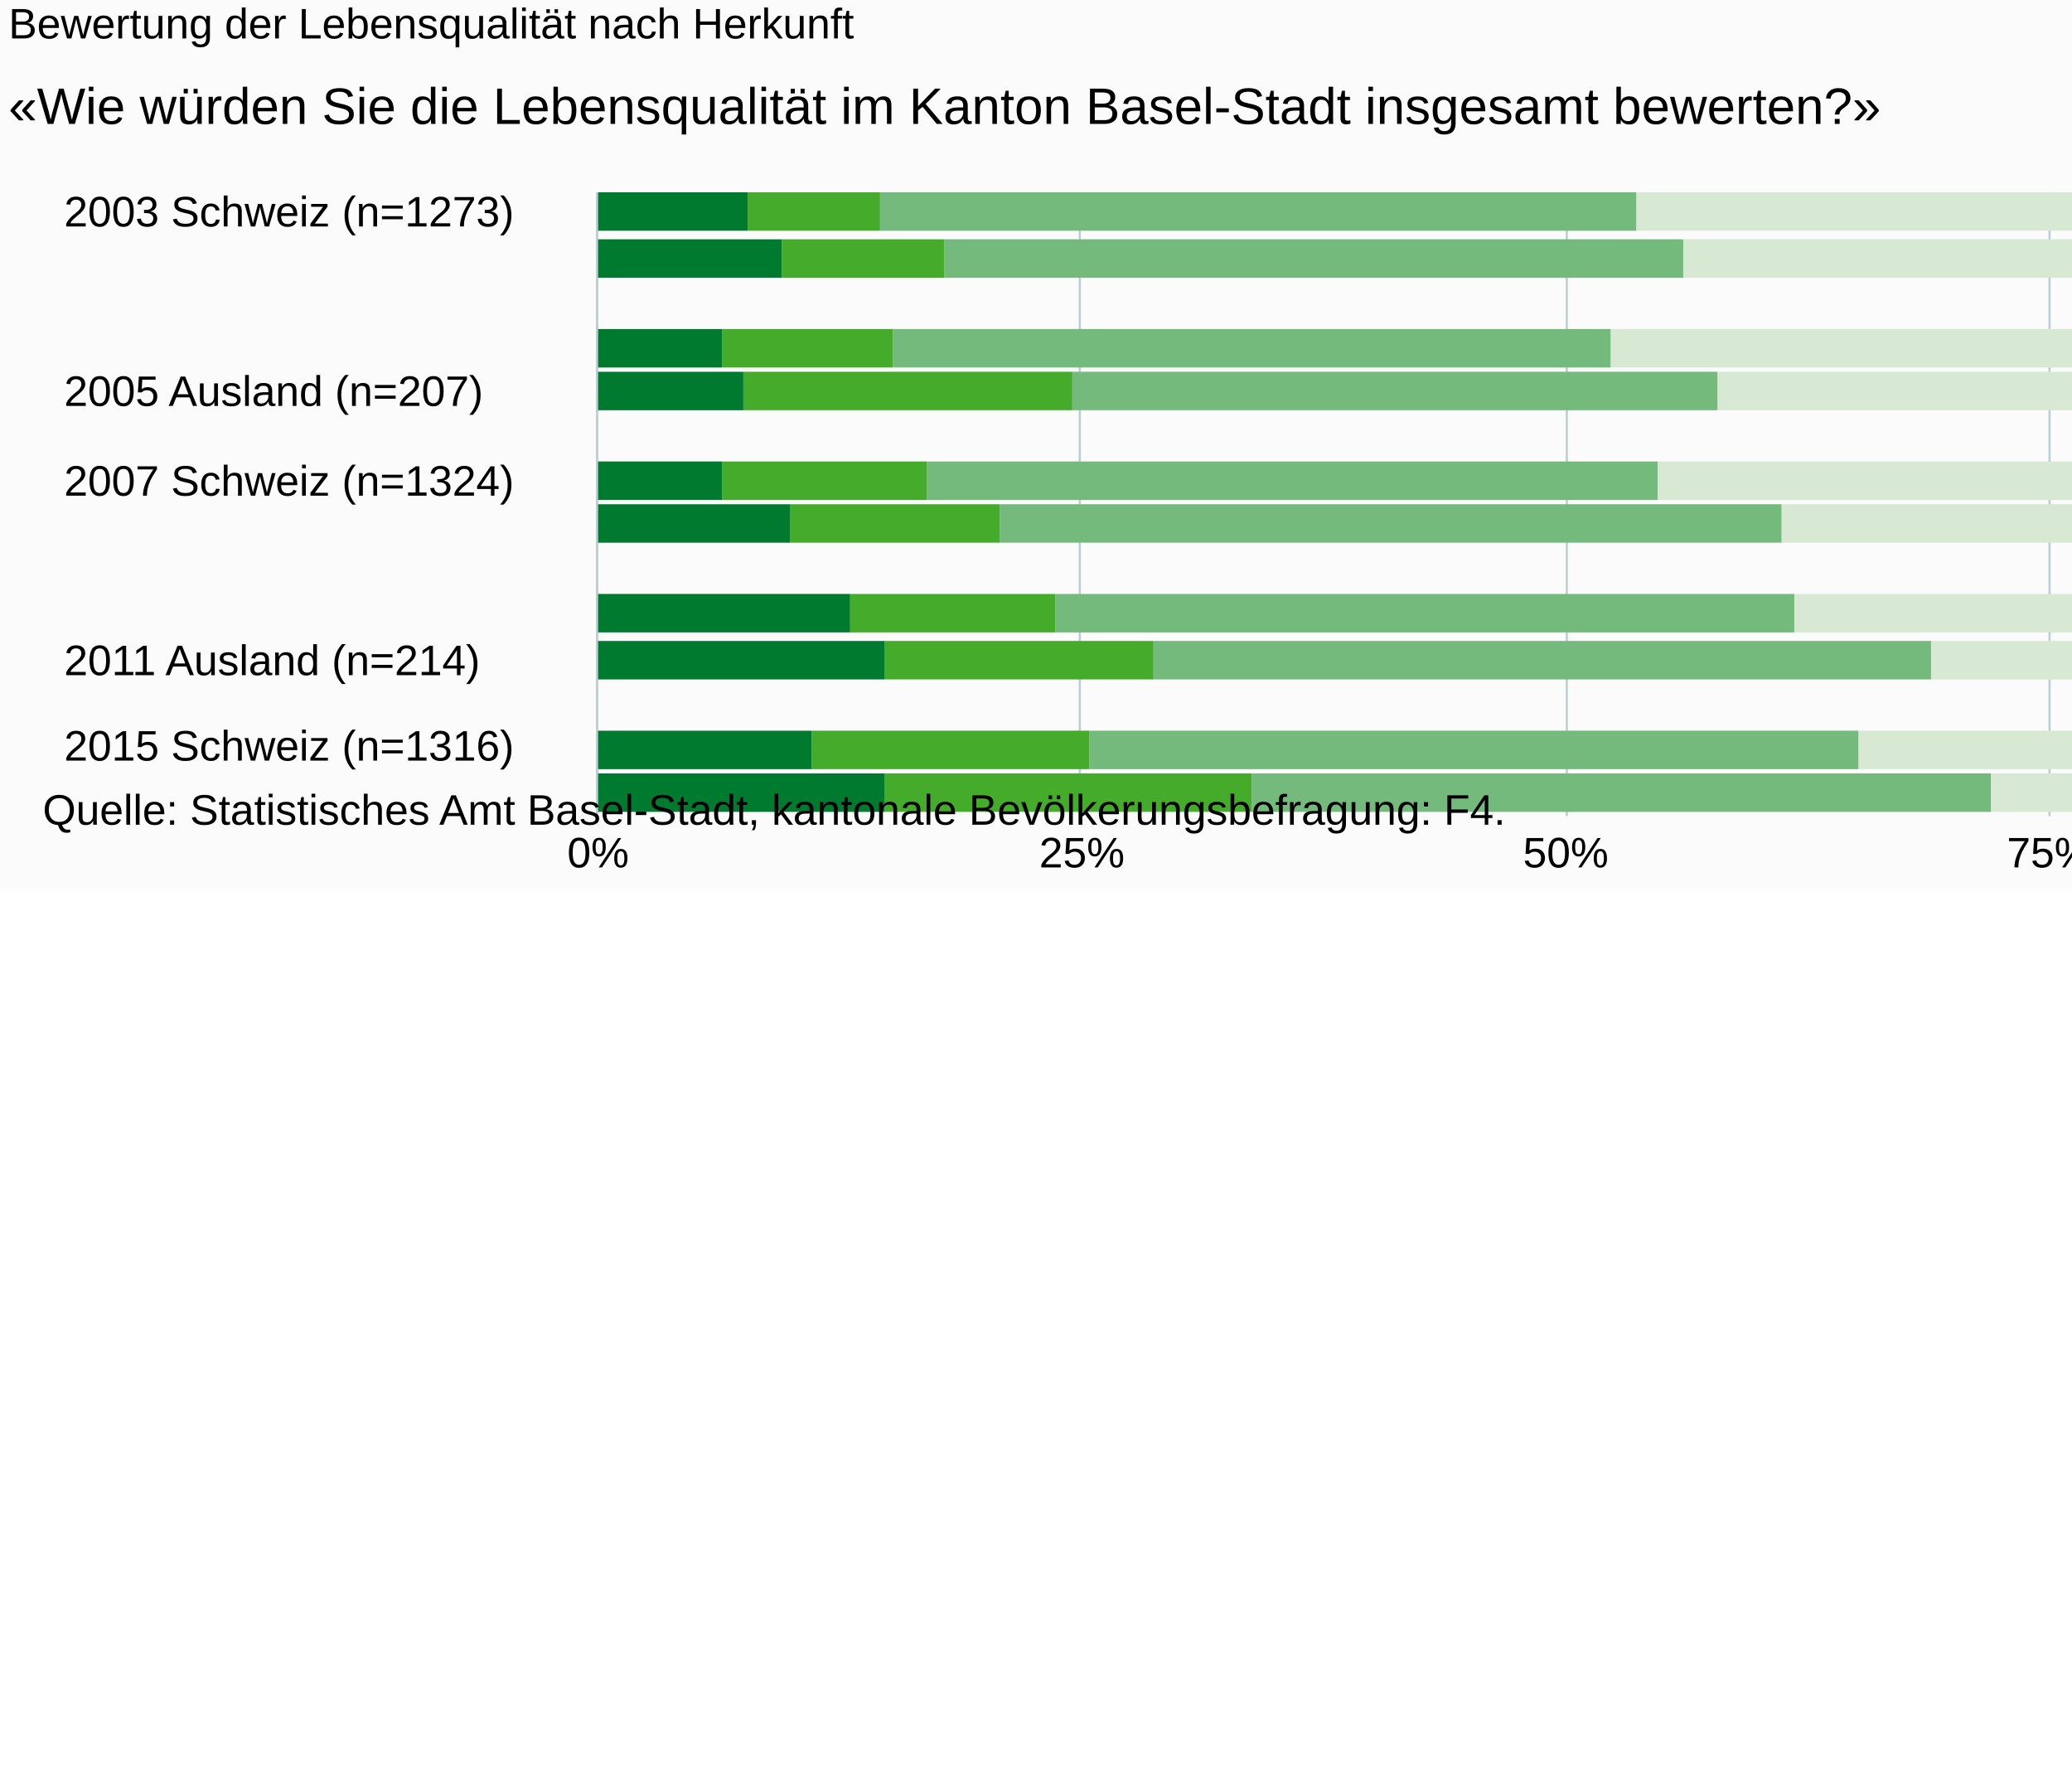
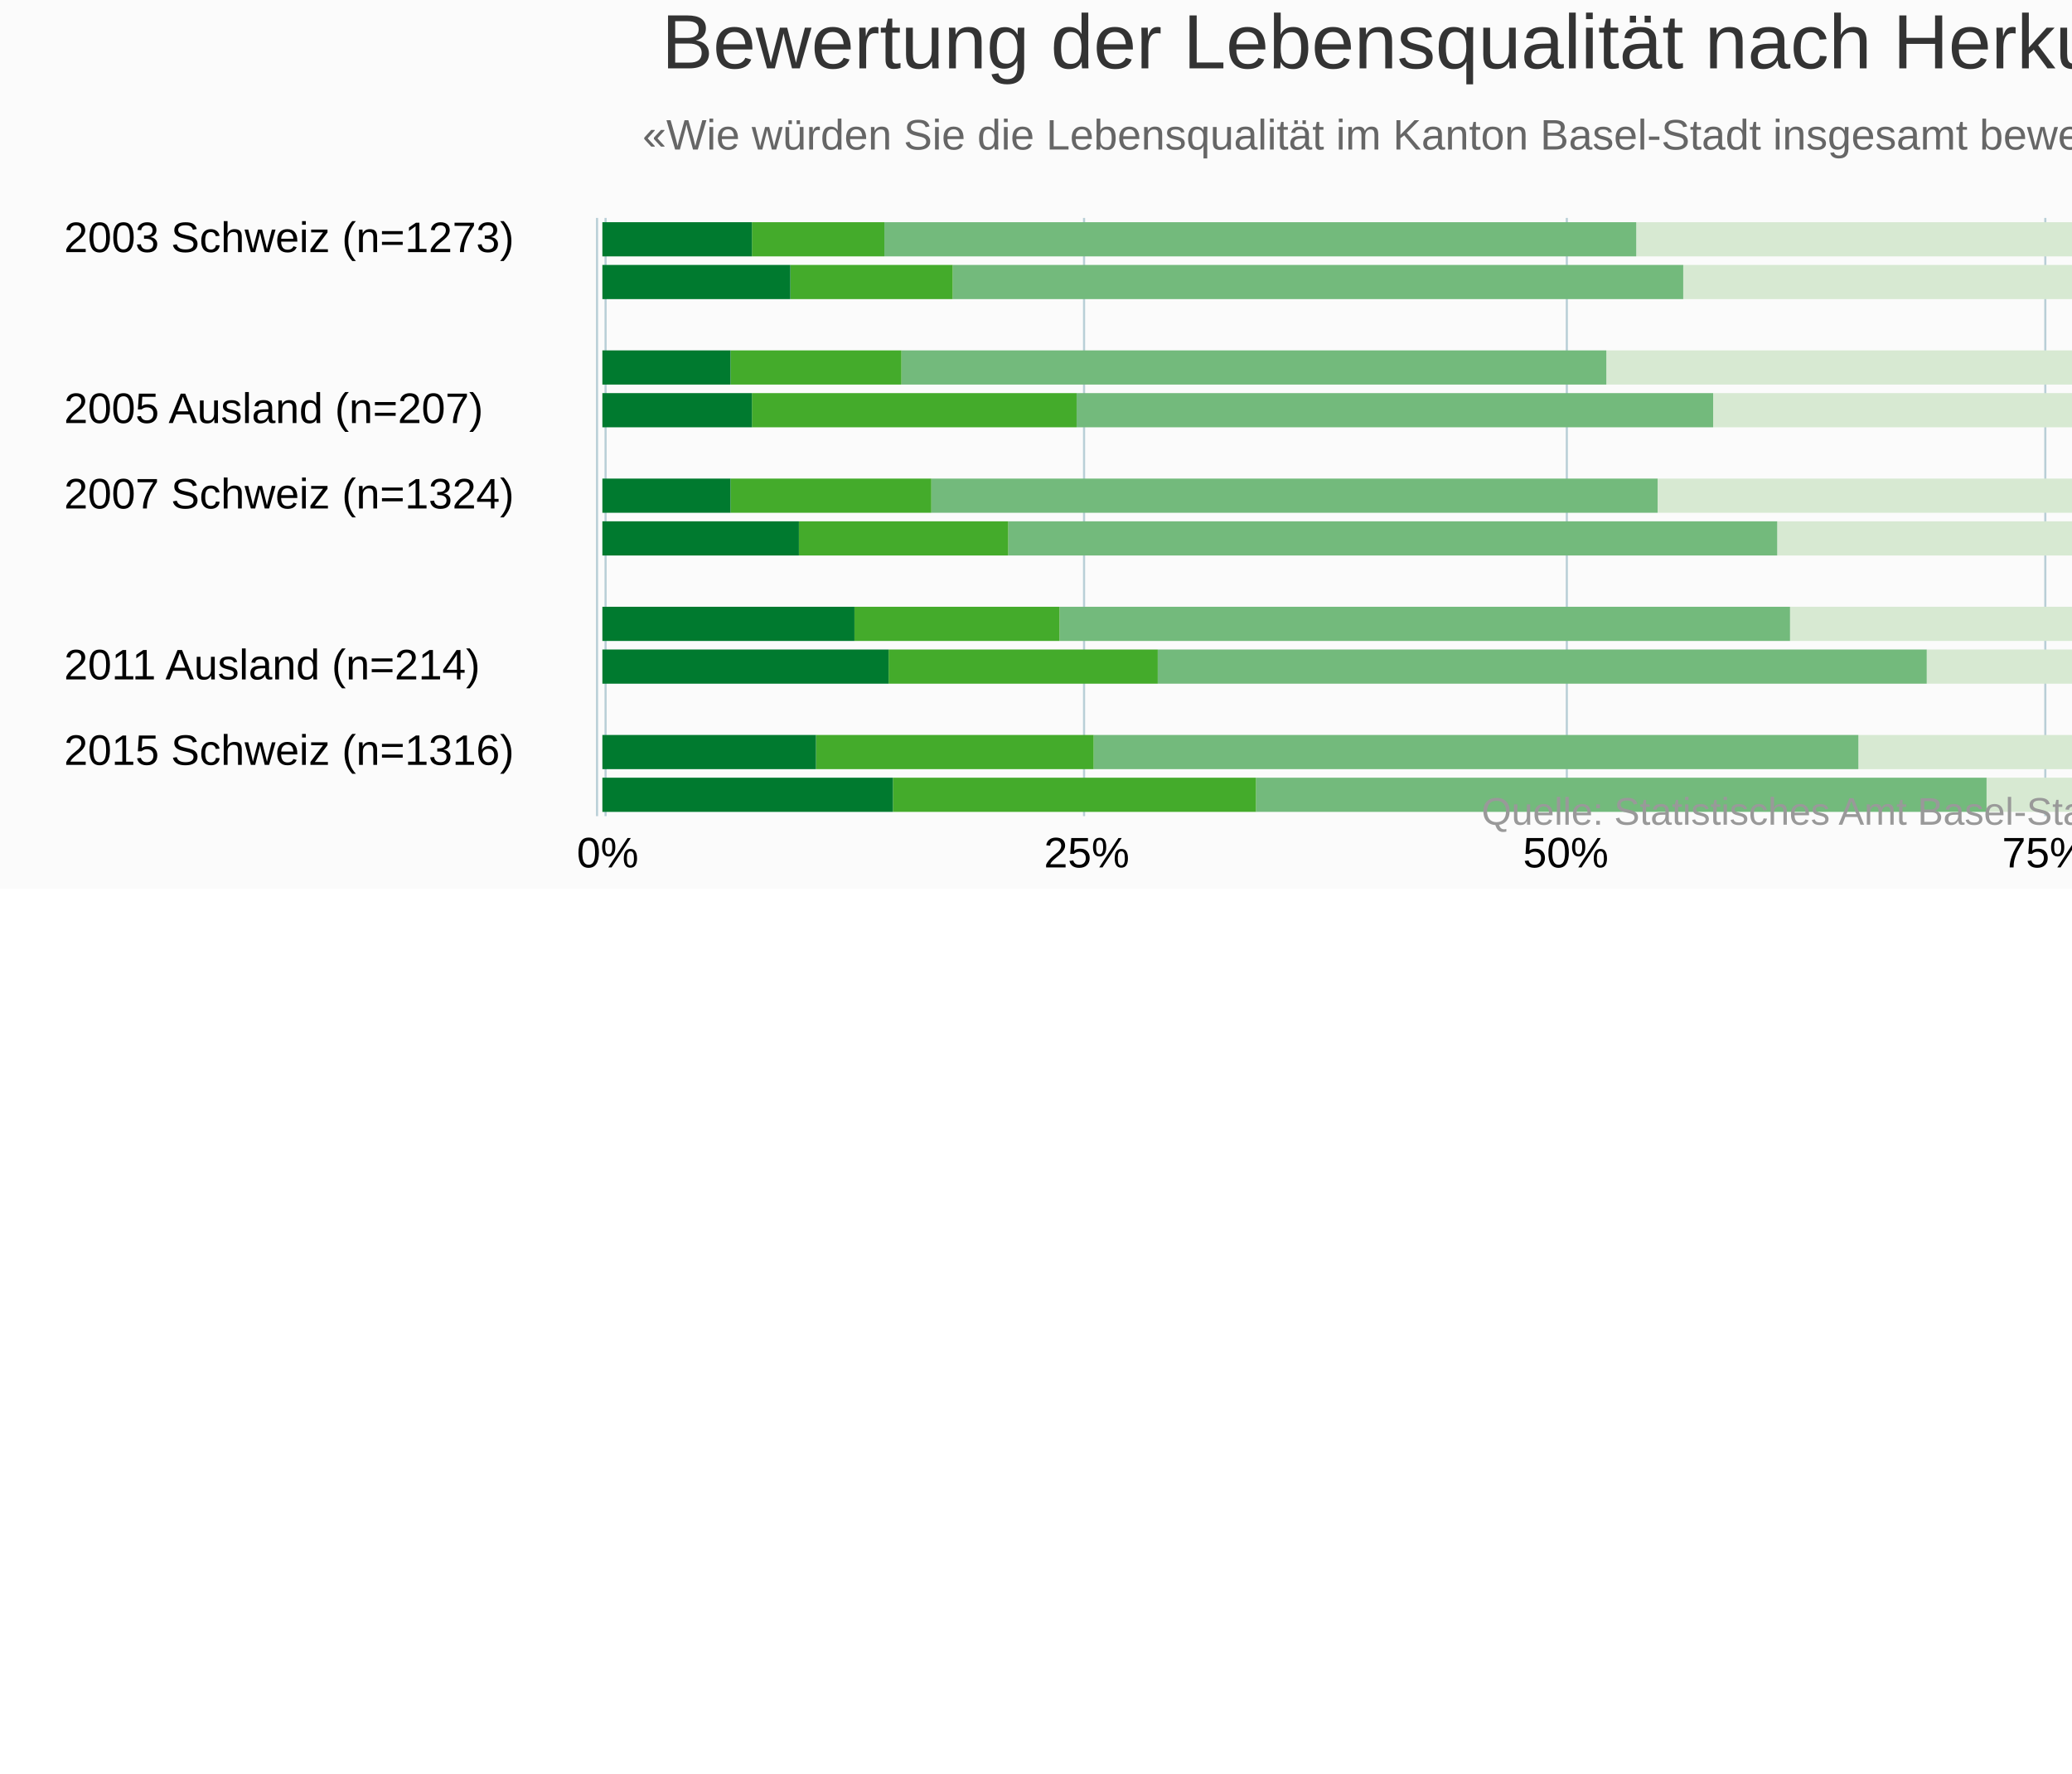
<svg xmlns="http://www.w3.org/2000/svg" version="1.1" class="highcharts-root" style="font-family:Arial;font-size:10px;" viewBox="0 0 485 415">
  <defs>
-     <clipPath id="highcharts-a8aknpm-6">
-       <rect x="0" y="0" width="146" height="453" fill="none" />
+     <clipPath id="highcharts-n228msa-6">
+       <rect x="0" y="0" width="140" height="453" fill="none" />
    </clipPath>
-     <clipPath id="highcharts-a8aknpm-7">
-       <rect x="0" y="0" width="146" height="453" fill="none" />
+     <clipPath id="highcharts-n228msa-7">
+       <rect x="0" y="0" width="140" height="453" fill="none" />
    </clipPath>
  </defs>
  <rect fill="#fbfbfb" class="highcharts-background" x="0" y="0" width="665" height="208" rx="0" ry="0" />
-   <rect fill="none" class="highcharts-plot-background" x="140" y="45" width="453" height="146" />
+   <rect fill="none" class="highcharts-plot-background" x="140" y="51" width="453" height="140" />
  <g class="highcharts-pane-group" data-z-index="0" />
  <g class="highcharts-grid highcharts-xaxis-grid " data-z-index="1">
-     <path fill="none" data-z-index="1" class="highcharts-grid-line" d="M 140 50.5 L 593 50.5" opacity="1" />
-     <path fill="none" data-z-index="1" class="highcharts-grid-line" d="M 140 71.5 L 593 71.5" opacity="1" />
-     <path fill="none" data-z-index="1" class="highcharts-grid-line" d="M 140 92.5 L 593 92.5" opacity="1" />
-     <path fill="none" data-z-index="1" class="highcharts-grid-line" d="M 140 113.5 L 593 113.5" opacity="1" />
-     <path fill="none" data-z-index="1" class="highcharts-grid-line" d="M 140 134.5 L 593 134.5" opacity="1" />
-     <path fill="none" data-z-index="1" class="highcharts-grid-line" d="M 140 155.5 L 593 155.5" opacity="1" />
-     <path fill="none" data-z-index="1" class="highcharts-grid-line" d="M 140 175.5 L 593 175.5" opacity="1" />
+     <path fill="none" data-z-index="1" class="highcharts-grid-line" d="M 140 56.5 L 593 56.5" opacity="1" />
+     <path fill="none" data-z-index="1" class="highcharts-grid-line" d="M 140 76.5 L 593 76.5" opacity="1" />
+     <path fill="none" data-z-index="1" class="highcharts-grid-line" d="M 140 96.5 L 593 96.5" opacity="1" />
+     <path fill="none" data-z-index="1" class="highcharts-grid-line" d="M 140 116.5 L 593 116.5" opacity="1" />
+     <path fill="none" data-z-index="1" class="highcharts-grid-line" d="M 140 136.5 L 593 136.5" opacity="1" />
+     <path fill="none" data-z-index="1" class="highcharts-grid-line" d="M 140 156.5 L 593 156.5" opacity="1" />
+     <path fill="none" data-z-index="1" class="highcharts-grid-line" d="M 140 176.5 L 593 176.5" opacity="1" />
  </g>
  <g class="highcharts-grid highcharts-yaxis-grid " data-z-index="1">
-     <path fill="none" stroke="#B9CFD7" stroke-width="0.5" data-z-index="1" class="highcharts-grid-line" d="M 139.75 45 L 139.75 191" opacity="1" />
-     <path fill="none" stroke="#B9CFD7" stroke-width="0.5" data-z-index="1" class="highcharts-grid-line" d="M 252.75 45 L 252.75 191" opacity="1" />
-     <path fill="none" stroke="#B9CFD7" stroke-width="0.5" data-z-index="1" class="highcharts-grid-line" d="M 366.75 45 L 366.75 191" opacity="1" />
-     <path fill="none" stroke="#B9CFD7" stroke-width="0.5" data-z-index="1" class="highcharts-grid-line" d="M 479.75 45 L 479.75 191" opacity="1" />
-     <path fill="none" stroke="#B9CFD7" stroke-width="0.5" data-z-index="1" class="highcharts-grid-line" d="M 593.25 45 L 593.25 191" opacity="1" />
-   </g>
-   <rect fill="none" class="highcharts-plot-border" data-z-index="1" x="140" y="45" width="453" height="146" />
+     <path fill="none" stroke="#B9CFD7" stroke-width="0.5" data-z-index="1" class="highcharts-grid-line" d="M 141.75 51 L 141.75 191" opacity="1" />
+     <path fill="none" stroke="#B9CFD7" stroke-width="0.5" data-z-index="1" class="highcharts-grid-line" d="M 253.75 51 L 253.75 191" opacity="1" />
+     <path fill="none" stroke="#B9CFD7" stroke-width="0.5" data-z-index="1" class="highcharts-grid-line" d="M 366.75 51 L 366.75 191" opacity="1" />
+     <path fill="none" stroke="#B9CFD7" stroke-width="0.5" data-z-index="1" class="highcharts-grid-line" d="M 478.75 51 L 478.75 191" opacity="1" />
+     <path fill="none" stroke="#B9CFD7" stroke-width="0.5" data-z-index="1" class="highcharts-grid-line" d="M 590.75 51 L 590.75 191" opacity="1" />
+   </g>
+   <rect fill="none" class="highcharts-plot-border" data-z-index="1" x="140" y="51" width="453" height="140" />
  <g class="highcharts-axis highcharts-xaxis " data-z-index="2">
-     <path fill="none" class="highcharts-axis-line" stroke="#B9CFD7" stroke-width="0.5" data-z-index="7" d="M 139.75 45 L 139.75 191" />
+     <path fill="none" class="highcharts-axis-line" stroke="#B9CFD7" stroke-width="0.5" data-z-index="7" d="M 139.75 51 L 139.75 191" />
  </g>
  <g class="highcharts-axis highcharts-yaxis " data-z-index="2">
    <path fill="none" class="highcharts-axis-line" data-z-index="7" d="M 140 191 L 593 191" />
  </g>
  <g class="highcharts-series-group" data-z-index="3">
-     <g data-z-index="0.1" class="highcharts-series highcharts-series-0 highcharts-column-series " transform="translate(593,191) rotate(90) scale(-1,1) scale(1 1)" clip-path="url(#highcharts-a8aknpm-7)">
-       <rect x="137" y="0" width="9" height="3" fill="#b00000" class="highcharts-point" />
-       <rect x="126" y="1" width="9" height="0" fill="#b00000" class="highcharts-point" />
-       <rect x="105" y="0" width="9" height="2" fill="#b00000" class="highcharts-point" />
-       <rect x="95" y="0" width="9" height="3" fill="#b00000" class="highcharts-point" />
-       <rect x="74" y="0" width="9" height="3" fill="#b00000" class="highcharts-point" />
-       <rect x="64" y="1" width="9" height="0" fill="#b00000" class="highcharts-point" />
-       <rect x="43" y="0" width="9" height="3" fill="#b00000" class="highcharts-point" />
-       <rect x="32" y="1" width="9" height="0" fill="#b00000" class="highcharts-point" />
-       <rect x="11" y="0" width="9" height="2" fill="#b00000" class="highcharts-point" />
-       <rect x="1" y="0" width="9" height="4" fill="#b00000" class="highcharts-point" />
+     <g data-z-index="0.1" class="highcharts-series highcharts-series-0 highcharts-column-series " transform="translate(593,191) rotate(90) scale(-1,1) scale(1 1)" clip-path="url(#highcharts-n228msa-7)">
+       <rect x="131" y="3" width="8" height="2" fill="#b00000" class="highcharts-point" />
+       <rect x="121" y="3" width="8" height="0" fill="#b00000" class="highcharts-point" />
+       <rect x="101" y="3" width="8" height="2" fill="#b00000" class="highcharts-point" />
+       <rect x="91" y="3" width="8" height="2" fill="#b00000" class="highcharts-point" />
+       <rect x="71" y="3" width="8" height="2" fill="#b00000" class="highcharts-point" />
+       <rect x="61" y="3" width="8" height="0" fill="#b00000" class="highcharts-point" />
+       <rect x="41" y="3" width="8" height="3" fill="#b00000" class="highcharts-point" />
+       <rect x="31" y="3" width="8" height="0" fill="#b00000" class="highcharts-point" />
+       <rect x="11" y="3" width="8" height="1" fill="#b00000" class="highcharts-point" />
+       <rect x="1" y="3" width="8" height="3" fill="#b00000" class="highcharts-point" />
    </g>
    <g data-z-index="0.1" class="highcharts-markers highcharts-series-0 highcharts-column-series " transform="translate(593,191) rotate(90) scale(-1,1) scale(1 1)" clip-path="none" />
-     <g data-z-index="0.1" class="highcharts-series highcharts-series-1 highcharts-column-series " transform="translate(593,191) rotate(90) scale(-1,1) scale(1 1)" clip-path="url(#highcharts-a8aknpm-7)">
-       <rect x="137" y="3" width="9" height="1" fill="#dc440e" class="highcharts-point" />
-       <rect x="126" y="1" width="9" height="0" fill="#dc440e" class="highcharts-point" />
-       <rect x="105" y="2" width="9" height="1" fill="#dc440e" class="highcharts-point" />
-       <rect x="95" y="3" width="9" height="2" fill="#dc440e" class="highcharts-point" />
-       <rect x="74" y="3" width="9" height="1" fill="#dc440e" class="highcharts-point" />
-       <rect x="64" y="1" width="9" height="0" fill="#dc440e" class="highcharts-point" />
-       <rect x="43" y="3" width="9" height="2" fill="#dc440e" class="highcharts-point" />
-       <rect x="32" y="1" width="9" height="0" fill="#dc440e" class="highcharts-point" />
-       <rect x="11" y="2" width="9" height="1" fill="#dc440e" class="highcharts-point" />
-       <rect x="1" y="4" width="9" height="0" fill="#dc440e" class="highcharts-point" />
+     <g data-z-index="0.1" class="highcharts-series highcharts-series-1 highcharts-column-series " transform="translate(593,191) rotate(90) scale(-1,1) scale(1 1)" clip-path="url(#highcharts-n228msa-7)">
+       <rect x="131" y="5" width="8" height="1" fill="#dc440e" class="highcharts-point" />
+       <rect x="121" y="3" width="8" height="0" fill="#dc440e" class="highcharts-point" />
+       <rect x="101" y="5" width="8" height="1" fill="#dc440e" class="highcharts-point" />
+       <rect x="91" y="5" width="8" height="3" fill="#dc440e" class="highcharts-point" />
+       <rect x="71" y="5" width="8" height="1" fill="#dc440e" class="highcharts-point" />
+       <rect x="61" y="3" width="8" height="0" fill="#dc440e" class="highcharts-point" />
+       <rect x="41" y="6" width="8" height="1" fill="#dc440e" class="highcharts-point" />
+       <rect x="31" y="3" width="8" height="0" fill="#dc440e" class="highcharts-point" />
+       <rect x="11" y="4" width="8" height="1" fill="#dc440e" class="highcharts-point" />
+       <rect x="1" y="6" width="8" height="0" fill="#dc440e" class="highcharts-point" />
    </g>
    <g data-z-index="0.1" class="highcharts-markers highcharts-series-1 highcharts-column-series " transform="translate(593,191) rotate(90) scale(-1,1) scale(1 1)" clip-path="none" />
-     <g data-z-index="0.1" class="highcharts-series highcharts-series-2 highcharts-column-series " transform="translate(593,191) rotate(90) scale(-1,1) scale(1 1)" clip-path="url(#highcharts-a8aknpm-7)">
-       <rect x="137" y="4" width="9" height="4" fill="#ff8028" class="highcharts-point" />
-       <rect x="126" y="0" width="9" height="5" fill="#ff8028" class="highcharts-point" />
-       <rect x="105" y="3" width="9" height="6" fill="#ff8028" class="highcharts-point" />
-       <rect x="95" y="5" width="9" height="3" fill="#ff8028" class="highcharts-point" />
-       <rect x="74" y="4" width="9" height="4" fill="#ff8028" class="highcharts-point" />
-       <rect x="64" y="0" width="9" height="9" fill="#ff8028" class="highcharts-point" />
-       <rect x="43" y="5" width="9" height="4" fill="#ff8028" class="highcharts-point" />
-       <rect x="32" y="1" width="9" height="0" fill="#ff8028" class="highcharts-point" />
-       <rect x="11" y="3" width="9" height="5" fill="#ff8028" class="highcharts-point" />
-       <rect x="1" y="4" width="9" height="0" fill="#ff8028" class="highcharts-point" />
+     <g data-z-index="0.1" class="highcharts-series highcharts-series-2 highcharts-column-series " transform="translate(593,191) rotate(90) scale(-1,1) scale(1 1)" clip-path="url(#highcharts-n228msa-7)">
+       <rect x="131" y="6" width="8" height="4" fill="#ff8028" class="highcharts-point" />
+       <rect x="121" y="3" width="8" height="5" fill="#ff8028" class="highcharts-point" />
+       <rect x="101" y="6" width="8" height="5" fill="#ff8028" class="highcharts-point" />
+       <rect x="91" y="8" width="8" height="2" fill="#ff8028" class="highcharts-point" />
+       <rect x="71" y="6" width="8" height="4" fill="#ff8028" class="highcharts-point" />
+       <rect x="61" y="3" width="8" height="8" fill="#ff8028" class="highcharts-point" />
+       <rect x="41" y="7" width="8" height="5" fill="#ff8028" class="highcharts-point" />
+       <rect x="31" y="3" width="8" height="0" fill="#ff8028" class="highcharts-point" />
+       <rect x="11" y="5" width="8" height="5" fill="#ff8028" class="highcharts-point" />
+       <rect x="1" y="6" width="8" height="0" fill="#ff8028" class="highcharts-point" />
    </g>
    <g data-z-index="0.1" class="highcharts-markers highcharts-series-2 highcharts-column-series " transform="translate(593,191) rotate(90) scale(-1,1) scale(1 1)" clip-path="none" />
-     <g data-z-index="0.1" class="highcharts-series highcharts-series-3 highcharts-column-series " transform="translate(593,191) rotate(90) scale(-1,1) scale(1 1)" clip-path="url(#highcharts-a8aknpm-7)">
-       <rect x="137" y="8" width="9" height="7" fill="#ffbb58" class="highcharts-point" />
-       <rect x="126" y="5" width="9" height="7" fill="#ffbb58" class="highcharts-point" />
-       <rect x="105" y="9" width="9" height="10" fill="#ffbb58" class="highcharts-point" />
-       <rect x="95" y="8" width="9" height="6" fill="#ffbb58" class="highcharts-point" />
-       <rect x="74" y="8" width="9" height="7" fill="#ffbb58" class="highcharts-point" />
-       <rect x="64" y="9" width="9" height="7" fill="#ffbb58" class="highcharts-point" />
-       <rect x="43" y="9" width="9" height="6" fill="#ffbb58" class="highcharts-point" />
-       <rect x="32" y="0" width="9" height="7" fill="#ffbb58" class="highcharts-point" />
-       <rect x="11" y="8" width="9" height="5" fill="#ffbb58" class="highcharts-point" />
-       <rect x="1" y="4" width="9" height="2" fill="#ffbb58" class="highcharts-point" />
+     <g data-z-index="0.1" class="highcharts-series highcharts-series-3 highcharts-column-series " transform="translate(593,191) rotate(90) scale(-1,1) scale(1 1)" clip-path="url(#highcharts-n228msa-7)">
+       <rect x="131" y="10" width="8" height="7" fill="#ffbb58" class="highcharts-point" />
+       <rect x="121" y="8" width="8" height="6" fill="#ffbb58" class="highcharts-point" />
+       <rect x="101" y="11" width="8" height="10" fill="#ffbb58" class="highcharts-point" />
+       <rect x="91" y="10" width="8" height="6" fill="#ffbb58" class="highcharts-point" />
+       <rect x="71" y="10" width="8" height="7" fill="#ffbb58" class="highcharts-point" />
+       <rect x="61" y="11" width="8" height="8" fill="#ffbb58" class="highcharts-point" />
+       <rect x="41" y="12" width="8" height="5" fill="#ffbb58" class="highcharts-point" />
+       <rect x="31" y="3" width="8" height="7" fill="#ffbb58" class="highcharts-point" />
+       <rect x="11" y="10" width="8" height="5" fill="#ffbb58" class="highcharts-point" />
+       <rect x="1" y="6" width="8" height="2" fill="#ffbb58" class="highcharts-point" />
    </g>
    <g data-z-index="0.1" class="highcharts-markers highcharts-series-3 highcharts-column-series " transform="translate(593,191) rotate(90) scale(-1,1) scale(1 1)" clip-path="none" />
-     <g data-z-index="0.1" class="highcharts-series highcharts-series-4 highcharts-column-series " transform="translate(593,191) rotate(90) scale(-1,1) scale(1 1)" clip-path="url(#highcharts-a8aknpm-7)">
-       <rect x="137" y="15" width="9" height="44" fill="#71a3b5" class="highcharts-point" />
-       <rect x="126" y="12" width="9" height="33" fill="#71a3b5" class="highcharts-point" />
-       <rect x="105" y="19" width="9" height="41" fill="#71a3b5" class="highcharts-point" />
-       <rect x="95" y="14" width="9" height="50" fill="#71a3b5" class="highcharts-point" />
-       <rect x="74" y="15" width="9" height="35" fill="#71a3b5" class="highcharts-point" />
-       <rect x="64" y="16" width="9" height="31" fill="#71a3b5" class="highcharts-point" />
-       <rect x="43" y="15" width="9" height="31" fill="#71a3b5" class="highcharts-point" />
-       <rect x="32" y="7" width="9" height="17" fill="#71a3b5" class="highcharts-point" />
-       <rect x="11" y="13" width="9" height="29" fill="#71a3b5" class="highcharts-point" />
-       <rect x="1" y="6" width="9" height="24" fill="#71a3b5" class="highcharts-point" />
+     <g data-z-index="0.1" class="highcharts-series highcharts-series-4 highcharts-column-series " transform="translate(593,191) rotate(90) scale(-1,1) scale(1 1)" clip-path="url(#highcharts-n228msa-7)">
+       <rect x="131" y="17" width="8" height="43" fill="#71a3b5" class="highcharts-point" />
+       <rect x="121" y="14" width="8" height="33" fill="#71a3b5" class="highcharts-point" />
+       <rect x="101" y="21" width="8" height="40" fill="#71a3b5" class="highcharts-point" />
+       <rect x="91" y="16" width="8" height="50" fill="#71a3b5" class="highcharts-point" />
+       <rect x="71" y="17" width="8" height="35" fill="#71a3b5" class="highcharts-point" />
+       <rect x="61" y="19" width="8" height="30" fill="#71a3b5" class="highcharts-point" />
+       <rect x="41" y="17" width="8" height="31" fill="#71a3b5" class="highcharts-point" />
+       <rect x="31" y="10" width="8" height="16" fill="#71a3b5" class="highcharts-point" />
+       <rect x="11" y="15" width="8" height="28" fill="#71a3b5" class="highcharts-point" />
+       <rect x="1" y="8" width="8" height="24" fill="#71a3b5" class="highcharts-point" />
    </g>
    <g data-z-index="0.1" class="highcharts-markers highcharts-series-4 highcharts-column-series " transform="translate(593,191) rotate(90) scale(-1,1) scale(1 1)" clip-path="none" />
-     <g data-z-index="0.1" class="highcharts-series highcharts-series-5 highcharts-column-series " transform="translate(593,191) rotate(90) scale(-1,1) scale(1 1)" clip-path="url(#highcharts-a8aknpm-7)">
-       <rect x="137" y="59" width="9" height="43" fill="#b9cfd7" class="highcharts-point" />
-       <rect x="126" y="45" width="9" height="47" fill="#b9cfd7" class="highcharts-point" />
-       <rect x="105" y="60" width="9" height="47" fill="#b9cfd7" class="highcharts-point" />
-       <rect x="95" y="64" width="9" height="18" fill="#b9cfd7" class="highcharts-point" />
-       <rect x="74" y="50" width="9" height="41" fill="#b9cfd7" class="highcharts-point" />
-       <rect x="64" y="47" width="9" height="31" fill="#b9cfd7" class="highcharts-point" />
-       <rect x="43" y="46" width="9" height="29" fill="#b9cfd7" class="highcharts-point" />
-       <rect x="32" y="24" width="9" height="19" fill="#b9cfd7" class="highcharts-point" />
-       <rect x="11" y="42" width="9" height="29" fill="#b9cfd7" class="highcharts-point" />
-       <rect x="1" y="30" width="9" height="18" fill="#b9cfd7" class="highcharts-point" />
+     <g data-z-index="0.1" class="highcharts-series highcharts-series-5 highcharts-column-series " transform="translate(593,191) rotate(90) scale(-1,1) scale(1 1)" clip-path="url(#highcharts-n228msa-7)">
+       <rect x="131" y="60" width="8" height="44" fill="#b9cfd7" class="highcharts-point" />
+       <rect x="121" y="47" width="8" height="46" fill="#b9cfd7" class="highcharts-point" />
+       <rect x="101" y="61" width="8" height="47" fill="#b9cfd7" class="highcharts-point" />
+       <rect x="91" y="66" width="8" height="17" fill="#b9cfd7" class="highcharts-point" />
+       <rect x="71" y="52" width="8" height="40" fill="#b9cfd7" class="highcharts-point" />
+       <rect x="61" y="49" width="8" height="31" fill="#b9cfd7" class="highcharts-point" />
+       <rect x="41" y="48" width="8" height="29" fill="#b9cfd7" class="highcharts-point" />
+       <rect x="31" y="26" width="8" height="19" fill="#b9cfd7" class="highcharts-point" />
+       <rect x="11" y="43" width="8" height="30" fill="#b9cfd7" class="highcharts-point" />
+       <rect x="1" y="32" width="8" height="18" fill="#b9cfd7" class="highcharts-point" />
    </g>
    <g data-z-index="0.1" class="highcharts-markers highcharts-series-5 highcharts-column-series " transform="translate(593,191) rotate(90) scale(-1,1) scale(1 1)" clip-path="none" />
-     <g data-z-index="0.1" class="highcharts-series highcharts-series-6 highcharts-column-series " transform="translate(593,191) rotate(90) scale(-1,1) scale(1 1)" clip-path="url(#highcharts-a8aknpm-7)">
-       <rect x="137" y="102" width="9" height="108" fill="#d7e9d2" class="highcharts-point" />
-       <rect x="126" y="92" width="9" height="107" fill="#d7e9d2" class="highcharts-point" />
-       <rect x="105" y="107" width="9" height="109" fill="#d7e9d2" class="highcharts-point" />
-       <rect x="95" y="82" width="9" height="109" fill="#d7e9d2" class="highcharts-point" />
-       <rect x="74" y="91" width="9" height="114" fill="#d7e9d2" class="highcharts-point" />
-       <rect x="64" y="78" width="9" height="98" fill="#d7e9d2" class="highcharts-point" />
-       <rect x="43" y="75" width="9" height="98" fill="#d7e9d2" class="highcharts-point" />
-       <rect x="32" y="43" width="9" height="98" fill="#d7e9d2" class="highcharts-point" />
-       <rect x="11" y="71" width="9" height="87" fill="#d7e9d2" class="highcharts-point" />
-       <rect x="1" y="48" width="9" height="79" fill="#d7e9d2" class="highcharts-point" />
+     <g data-z-index="0.1" class="highcharts-series highcharts-series-6 highcharts-column-series " transform="translate(593,191) rotate(90) scale(-1,1) scale(1 1)" clip-path="url(#highcharts-n228msa-7)">
+       <rect x="131" y="104" width="8" height="106" fill="#d7e9d2" class="highcharts-point" />
+       <rect x="121" y="93" width="8" height="106" fill="#d7e9d2" class="highcharts-point" />
+       <rect x="101" y="108" width="8" height="109" fill="#d7e9d2" class="highcharts-point" />
+       <rect x="91" y="83" width="8" height="109" fill="#d7e9d2" class="highcharts-point" />
+       <rect x="71" y="92" width="8" height="113" fill="#d7e9d2" class="highcharts-point" />
+       <rect x="61" y="80" width="8" height="97" fill="#d7e9d2" class="highcharts-point" />
+       <rect x="41" y="77" width="8" height="97" fill="#d7e9d2" class="highcharts-point" />
+       <rect x="31" y="45" width="8" height="97" fill="#d7e9d2" class="highcharts-point" />
+       <rect x="11" y="73" width="8" height="85" fill="#d7e9d2" class="highcharts-point" />
+       <rect x="1" y="50" width="8" height="78" fill="#d7e9d2" class="highcharts-point" />
    </g>
    <g data-z-index="0.1" class="highcharts-markers highcharts-series-6 highcharts-column-series " transform="translate(593,191) rotate(90) scale(-1,1) scale(1 1)" clip-path="none" />
-     <g data-z-index="0.1" class="highcharts-series highcharts-series-7 highcharts-column-series " transform="translate(593,191) rotate(90) scale(-1,1) scale(1 1)" clip-path="url(#highcharts-a8aknpm-7)">
-       <rect x="137" y="210" width="9" height="177" fill="#73ba7c" class="highcharts-point" />
-       <rect x="126" y="199" width="9" height="173" fill="#73ba7c" class="highcharts-point" />
-       <rect x="105" y="216" width="9" height="168" fill="#73ba7c" class="highcharts-point" />
-       <rect x="95" y="191" width="9" height="151" fill="#73ba7c" class="highcharts-point" />
-       <rect x="74" y="205" width="9" height="171" fill="#73ba7c" class="highcharts-point" />
-       <rect x="64" y="176" width="9" height="183" fill="#73ba7c" class="highcharts-point" />
-       <rect x="43" y="173" width="9" height="173" fill="#73ba7c" class="highcharts-point" />
-       <rect x="32" y="141" width="9" height="182" fill="#73ba7c" class="highcharts-point" />
-       <rect x="11" y="158" width="9" height="180" fill="#73ba7c" class="highcharts-point" />
-       <rect x="1" y="127" width="9" height="173" fill="#73ba7c" class="highcharts-point" />
+     <g data-z-index="0.1" class="highcharts-series highcharts-series-7 highcharts-column-series " transform="translate(593,191) rotate(90) scale(-1,1) scale(1 1)" clip-path="url(#highcharts-n228msa-7)">
+       <rect x="131" y="210" width="8" height="176" fill="#73ba7c" class="highcharts-point" />
+       <rect x="121" y="199" width="8" height="171" fill="#73ba7c" class="highcharts-point" />
+       <rect x="101" y="217" width="8" height="165" fill="#73ba7c" class="highcharts-point" />
+       <rect x="91" y="192" width="8" height="149" fill="#73ba7c" class="highcharts-point" />
+       <rect x="71" y="205" width="8" height="170" fill="#73ba7c" class="highcharts-point" />
+       <rect x="61" y="177" width="8" height="180" fill="#73ba7c" class="highcharts-point" />
+       <rect x="41" y="174" width="8" height="171" fill="#73ba7c" class="highcharts-point" />
+       <rect x="31" y="142" width="8" height="180" fill="#73ba7c" class="highcharts-point" />
+       <rect x="11" y="158" width="8" height="179" fill="#73ba7c" class="highcharts-point" />
+       <rect x="1" y="128" width="8" height="171" fill="#73ba7c" class="highcharts-point" />
    </g>
    <g data-z-index="0.1" class="highcharts-markers highcharts-series-7 highcharts-column-series " transform="translate(593,191) rotate(90) scale(-1,1) scale(1 1)" clip-path="none" />
-     <g data-z-index="0.1" class="highcharts-series highcharts-series-8 highcharts-column-series " transform="translate(593,191) rotate(90) scale(-1,1) scale(1 1)" clip-path="url(#highcharts-a8aknpm-7)">
-       <rect x="137" y="387" width="9" height="31" fill="#44ab2b" class="highcharts-point" />
-       <rect x="126" y="372" width="9" height="38" fill="#44ab2b" class="highcharts-point" />
-       <rect x="105" y="384" width="9" height="40" fill="#44ab2b" class="highcharts-point" />
-       <rect x="95" y="342" width="9" height="77" fill="#44ab2b" class="highcharts-point" />
-       <rect x="74" y="376" width="9" height="48" fill="#44ab2b" class="highcharts-point" />
-       <rect x="64" y="359" width="9" height="49" fill="#44ab2b" class="highcharts-point" />
-       <rect x="43" y="346" width="9" height="48" fill="#44ab2b" class="highcharts-point" />
-       <rect x="32" y="323" width="9" height="63" fill="#44ab2b" class="highcharts-point" />
-       <rect x="11" y="338" width="9" height="65" fill="#44ab2b" class="highcharts-point" />
-       <rect x="1" y="300" width="9" height="86" fill="#44ab2b" class="highcharts-point" />
+     <g data-z-index="0.1" class="highcharts-series highcharts-series-8 highcharts-column-series " transform="translate(593,191) rotate(90) scale(-1,1) scale(1 1)" clip-path="url(#highcharts-n228msa-7)">
+       <rect x="131" y="386" width="8" height="31" fill="#44ab2b" class="highcharts-point" />
+       <rect x="121" y="370" width="8" height="38" fill="#44ab2b" class="highcharts-point" />
+       <rect x="101" y="382" width="8" height="40" fill="#44ab2b" class="highcharts-point" />
+       <rect x="91" y="341" width="8" height="76" fill="#44ab2b" class="highcharts-point" />
+       <rect x="71" y="375" width="8" height="47" fill="#44ab2b" class="highcharts-point" />
+       <rect x="61" y="357" width="8" height="49" fill="#44ab2b" class="highcharts-point" />
+       <rect x="41" y="345" width="8" height="48" fill="#44ab2b" class="highcharts-point" />
+       <rect x="31" y="322" width="8" height="63" fill="#44ab2b" class="highcharts-point" />
+       <rect x="11" y="337" width="8" height="65" fill="#44ab2b" class="highcharts-point" />
+       <rect x="1" y="299" width="8" height="85" fill="#44ab2b" class="highcharts-point" />
    </g>
    <g data-z-index="0.1" class="highcharts-markers highcharts-series-8 highcharts-column-series " transform="translate(593,191) rotate(90) scale(-1,1) scale(1 1)" clip-path="none" />
-     <g data-z-index="0.1" class="highcharts-series highcharts-series-9 highcharts-column-series " transform="translate(593,191) rotate(90) scale(-1,1) scale(1 1)" clip-path="url(#highcharts-a8aknpm-7)">
-       <rect x="137" y="418" width="9" height="36" fill="#007a2f" class="highcharts-point" />
-       <rect x="126" y="410" width="9" height="44" fill="#007a2f" class="highcharts-point" />
-       <rect x="105" y="424" width="9" height="30" fill="#007a2f" class="highcharts-point" />
-       <rect x="95" y="419" width="9" height="35" fill="#007a2f" class="highcharts-point" />
-       <rect x="74" y="424" width="9" height="30" fill="#007a2f" class="highcharts-point" />
-       <rect x="64" y="408" width="9" height="46" fill="#007a2f" class="highcharts-point" />
-       <rect x="43" y="394" width="9" height="60" fill="#007a2f" class="highcharts-point" />
-       <rect x="32" y="386" width="9" height="68" fill="#007a2f" class="highcharts-point" />
-       <rect x="11" y="403" width="9" height="51" fill="#007a2f" class="highcharts-point" />
-       <rect x="1" y="386" width="9" height="68" fill="#007a2f" class="highcharts-point" />
+     <g data-z-index="0.1" class="highcharts-series highcharts-series-9 highcharts-column-series " transform="translate(593,191) rotate(90) scale(-1,1) scale(1 1)" clip-path="url(#highcharts-n228msa-7)">
+       <rect x="131" y="417" width="8" height="35" fill="#007a2f" class="highcharts-point" />
+       <rect x="121" y="408" width="8" height="44" fill="#007a2f" class="highcharts-point" />
+       <rect x="101" y="422" width="8" height="30" fill="#007a2f" class="highcharts-point" />
+       <rect x="91" y="417" width="8" height="35" fill="#007a2f" class="highcharts-point" />
+       <rect x="71" y="422" width="8" height="30" fill="#007a2f" class="highcharts-point" />
+       <rect x="61" y="406" width="8" height="46" fill="#007a2f" class="highcharts-point" />
+       <rect x="41" y="393" width="8" height="59" fill="#007a2f" class="highcharts-point" />
+       <rect x="31" y="385" width="8" height="67" fill="#007a2f" class="highcharts-point" />
+       <rect x="11" y="402" width="8" height="50" fill="#007a2f" class="highcharts-point" />
+       <rect x="1" y="384" width="8" height="68" fill="#007a2f" class="highcharts-point" />
    </g>
    <g data-z-index="0.1" class="highcharts-markers highcharts-series-9 highcharts-column-series " transform="translate(593,191) rotate(90) scale(-1,1) scale(1 1)" clip-path="none" />
  </g>
-   <text x="2" text-anchor="start" class="highcharts-title" data-z-index="4" style="color:#000000;font-size:10px;font-weight:normal;fill:#000000;" y="9">
+   <text x="333" text-anchor="middle" class="highcharts-title" data-z-index="4" style="color:#333333;font-size:18px;fill:#333333;" y="16">
    <tspan>Bewertung der Lebensqualität nach Herkunft</tspan>
  </text>
-   <text x="2" text-anchor="start" class="highcharts-subtitle" data-z-index="4" style="color:#000000;font-size:12px;fill:#000000;" y="29">
+   <text x="333" text-anchor="middle" class="highcharts-subtitle" data-z-index="4" style="color:#666666;fill:#666666;" y="35">
    <tspan>«Wie würden Sie die Lebensqualität im Kanton Basel-Stadt insgesamt bewerten?»</tspan>
  </text>
-   <g class="highcharts-legend" data-z-index="7" transform="translate(605,32)">
-     <rect fill="none" class="highcharts-legend-box" rx="0" ry="0" x="0" y="0" width="58" height="145" visibility="visible" />
+   <g class="highcharts-legend" data-z-index="7" transform="translate(605,22)">
+     <rect fill="none" class="highcharts-legend-box" rx="0" ry="0" x="0" y="0" width="58" height="165" visibility="visible" />
    <g data-z-index="1">
      <g>
        <g class="highcharts-legend-item highcharts-column-series highcharts-color-undefined highcharts-series-9" data-z-index="1" transform="translate(0,-5)">
-           <text x="21" style="color:#333333;font-size:10px;font-weight:normal;cursor:pointer;font-family:Arial;fill:#333333;" text-anchor="start" data-z-index="2" y="13">
+           <text x="21" style="color:#333333;font-size:10px;font-weight:normal;cursor:pointer;font-family:Arial;whitespace:nowrap;fill:#333333;" text-anchor="start" data-z-index="2" y="13">
            <tspan>Note 10</tspan>
          </text>
          <rect x="3" y="4" width="10" height="10" fill="#007a2f" class="highcharts-point" data-z-index="3" />
        </g>
-         <g class="highcharts-legend-item highcharts-column-series highcharts-color-undefined highcharts-series-8" data-z-index="1" transform="translate(0,10)">
-           <text x="21" y="13" style="color:#333333;font-size:10px;font-weight:normal;cursor:pointer;font-family:Arial;fill:#333333;" text-anchor="start" data-z-index="2">
+         <g class="highcharts-legend-item highcharts-column-series highcharts-color-undefined highcharts-series-8" data-z-index="1" transform="translate(0,12)">
+           <text x="21" y="13" style="color:#333333;font-size:10px;font-weight:normal;cursor:pointer;font-family:Arial;whitespace:nowrap;fill:#333333;" text-anchor="start" data-z-index="2">
            <tspan>Note 9</tspan>
          </text>
          <rect x="3" y="4" width="10" height="10" fill="#44ab2b" class="highcharts-point" data-z-index="3" />
        </g>
-         <g class="highcharts-legend-item highcharts-column-series highcharts-color-undefined highcharts-series-7" data-z-index="1" transform="translate(0,25)">
-           <text x="21" y="13" style="color:#333333;font-size:10px;font-weight:normal;cursor:pointer;font-family:Arial;fill:#333333;" text-anchor="start" data-z-index="2">
+         <g class="highcharts-legend-item highcharts-column-series highcharts-color-undefined highcharts-series-7" data-z-index="1" transform="translate(0,29)">
+           <text x="21" y="13" style="color:#333333;font-size:10px;font-weight:normal;cursor:pointer;font-family:Arial;whitespace:nowrap;fill:#333333;" text-anchor="start" data-z-index="2">
            <tspan>Note 8</tspan>
          </text>
          <rect x="3" y="4" width="10" height="10" fill="#73ba7c" class="highcharts-point" data-z-index="3" />
        </g>
-         <g class="highcharts-legend-item highcharts-column-series highcharts-color-undefined highcharts-series-6" data-z-index="1" transform="translate(0,40)">
-           <text x="21" y="13" style="color:#333333;font-size:10px;font-weight:normal;cursor:pointer;font-family:Arial;fill:#333333;" text-anchor="start" data-z-index="2">
+         <g class="highcharts-legend-item highcharts-column-series highcharts-color-undefined highcharts-series-6" data-z-index="1" transform="translate(0,46)">
+           <text x="21" y="13" style="color:#333333;font-size:10px;font-weight:normal;cursor:pointer;font-family:Arial;whitespace:nowrap;fill:#333333;" text-anchor="start" data-z-index="2">
            <tspan>Note 7</tspan>
          </text>
          <rect x="3" y="4" width="10" height="10" fill="#d7e9d2" class="highcharts-point" data-z-index="3" />
        </g>
-         <g class="highcharts-legend-item highcharts-column-series highcharts-color-undefined highcharts-series-5" data-z-index="1" transform="translate(0,55)">
-           <text x="21" y="13" style="color:#333333;font-size:10px;font-weight:normal;cursor:pointer;font-family:Arial;fill:#333333;" text-anchor="start" data-z-index="2">
+         <g class="highcharts-legend-item highcharts-column-series highcharts-color-undefined highcharts-series-5" data-z-index="1" transform="translate(0,63)">
+           <text x="21" y="13" style="color:#333333;font-size:10px;font-weight:normal;cursor:pointer;font-family:Arial;whitespace:nowrap;fill:#333333;" text-anchor="start" data-z-index="2">
            <tspan>Note 6</tspan>
          </text>
          <rect x="3" y="4" width="10" height="10" fill="#b9cfd7" class="highcharts-point" data-z-index="3" />
        </g>
-         <g class="highcharts-legend-item highcharts-column-series highcharts-color-undefined highcharts-series-4" data-z-index="1" transform="translate(0,70)">
-           <text x="21" y="13" style="color:#333333;font-size:10px;font-weight:normal;cursor:pointer;font-family:Arial;fill:#333333;" text-anchor="start" data-z-index="2">
+         <g class="highcharts-legend-item highcharts-column-series highcharts-color-undefined highcharts-series-4" data-z-index="1" transform="translate(0,80)">
+           <text x="21" y="13" style="color:#333333;font-size:10px;font-weight:normal;cursor:pointer;font-family:Arial;whitespace:nowrap;fill:#333333;" text-anchor="start" data-z-index="2">
            <tspan>Note 5</tspan>
          </text>
          <rect x="3" y="4" width="10" height="10" fill="#71a3b5" class="highcharts-point" data-z-index="3" />
        </g>
-         <g class="highcharts-legend-item highcharts-column-series highcharts-color-undefined highcharts-series-3" data-z-index="1" transform="translate(0,85)">
-           <text x="21" y="13" style="color:#333333;font-size:10px;font-weight:normal;cursor:pointer;font-family:Arial;fill:#333333;" text-anchor="start" data-z-index="2">
+         <g class="highcharts-legend-item highcharts-column-series highcharts-color-undefined highcharts-series-3" data-z-index="1" transform="translate(0,97)">
+           <text x="21" y="13" style="color:#333333;font-size:10px;font-weight:normal;cursor:pointer;font-family:Arial;whitespace:nowrap;fill:#333333;" text-anchor="start" data-z-index="2">
            <tspan>Note 4</tspan>
          </text>
          <rect x="3" y="4" width="10" height="10" fill="#ffbb58" class="highcharts-point" data-z-index="3" />
        </g>
-         <g class="highcharts-legend-item highcharts-column-series highcharts-color-undefined highcharts-series-2" data-z-index="1" transform="translate(0,100)">
-           <text x="21" y="13" style="color:#333333;font-size:10px;font-weight:normal;cursor:pointer;font-family:Arial;fill:#333333;" text-anchor="start" data-z-index="2">
+         <g class="highcharts-legend-item highcharts-column-series highcharts-color-undefined highcharts-series-2" data-z-index="1" transform="translate(0,114)">
+           <text x="21" y="13" style="color:#333333;font-size:10px;font-weight:normal;cursor:pointer;font-family:Arial;whitespace:nowrap;fill:#333333;" text-anchor="start" data-z-index="2">
            <tspan>Note 3</tspan>
          </text>
          <rect x="3" y="4" width="10" height="10" fill="#ff8028" class="highcharts-point" data-z-index="3" />
        </g>
-         <g class="highcharts-legend-item highcharts-column-series highcharts-color-undefined highcharts-series-1" data-z-index="1" transform="translate(0,115)">
-           <text x="21" y="13" style="color:#333333;font-size:10px;font-weight:normal;cursor:pointer;font-family:Arial;fill:#333333;" text-anchor="start" data-z-index="2">
+         <g class="highcharts-legend-item highcharts-column-series highcharts-color-undefined highcharts-series-1" data-z-index="1" transform="translate(0,131)">
+           <text x="21" y="13" style="color:#333333;font-size:10px;font-weight:normal;cursor:pointer;font-family:Arial;whitespace:nowrap;fill:#333333;" text-anchor="start" data-z-index="2">
            <tspan>Note 2</tspan>
          </text>
          <rect x="3" y="4" width="10" height="10" fill="#dc440e" class="highcharts-point" data-z-index="3" />
        </g>
-         <g class="highcharts-legend-item highcharts-column-series highcharts-color-undefined highcharts-series-0" data-z-index="1" transform="translate(0,130)">
-           <text x="21" y="13" style="color:#333333;font-size:10px;font-weight:normal;cursor:pointer;font-family:Arial;fill:#333333;" text-anchor="start" data-z-index="2">
+         <g class="highcharts-legend-item highcharts-column-series highcharts-color-undefined highcharts-series-0" data-z-index="1" transform="translate(0,148)">
+           <text x="21" y="13" style="color:#333333;font-size:10px;font-weight:normal;cursor:pointer;font-family:Arial;whitespace:nowrap;fill:#333333;" text-anchor="start" data-z-index="2">
            <tspan>Note 1</tspan>
          </text>
          <rect x="3" y="4" width="10" height="10" fill="#b00000" class="highcharts-point" data-z-index="3" />
        </g>
      </g>
    </g>
  </g>
  <g class="highcharts-axis-labels highcharts-xaxis-labels " data-z-index="7">
-     <text x="15" style="color:#000000;cursor:default;font-size:9.999px;white-space:nowrap;fill:#000000;" text-anchor="start" transform="translate(0,0)" y="53" opacity="1">
+     <text x="15" style="color:#000000;cursor:default;font-size:9.999px;white-space:nowrap;fill:#000000;" text-anchor="start" transform="translate(0,0)" y="59" opacity="1">
      <tspan>2003 Schweiz (n=1273)</tspan>
    </text>
-     <text x="15" style="color:#000000;cursor:default;font-size:9.999px;white-space:nowrap;fill:#000000;" text-anchor="start" transform="translate(0,0)" y="74" opacity="1" />
-     <text x="15" style="color:#000000;cursor:default;font-size:9.999px;white-space:nowrap;fill:#000000;" text-anchor="start" transform="translate(0,0)" y="95" opacity="1">
+     <text x="15" style="color:#000000;cursor:default;font-size:9.999px;white-space:nowrap;fill:#000000;" text-anchor="start" transform="translate(0,0)" y="79" opacity="1" />
+     <text x="15" style="color:#000000;cursor:default;font-size:9.999px;white-space:nowrap;fill:#000000;" text-anchor="start" transform="translate(0,0)" y="99" opacity="1">
      <tspan>2005 Ausland (n=207)</tspan>
    </text>
-     <text x="15" style="color:#000000;cursor:default;font-size:9.999px;white-space:nowrap;fill:#000000;" text-anchor="start" transform="translate(0,0)" y="116" opacity="1">
+     <text x="15" style="color:#000000;cursor:default;font-size:9.999px;white-space:nowrap;fill:#000000;" text-anchor="start" transform="translate(0,0)" y="119" opacity="1">
      <tspan>2007 Schweiz (n=1324)</tspan>
    </text>
-     <text x="15" style="color:#000000;cursor:default;font-size:9.999px;white-space:nowrap;fill:#000000;" text-anchor="start" transform="translate(0,0)" y="137" opacity="1" />
-     <text x="15" style="color:#000000;cursor:default;font-size:9.999px;white-space:nowrap;fill:#000000;" text-anchor="start" transform="translate(0,0)" y="158" opacity="1">
+     <text x="15" style="color:#000000;cursor:default;font-size:9.999px;white-space:nowrap;fill:#000000;" text-anchor="start" transform="translate(0,0)" y="139" opacity="1" />
+     <text x="15" style="color:#000000;cursor:default;font-size:9.999px;white-space:nowrap;fill:#000000;" text-anchor="start" transform="translate(0,0)" y="159" opacity="1">
      <tspan>2011 Ausland (n=214)</tspan>
    </text>
-     <text x="15" style="color:#000000;cursor:default;font-size:9.999px;white-space:nowrap;fill:#000000;" text-anchor="start" transform="translate(0,0)" y="178" opacity="1">
+     <text x="15" style="color:#000000;cursor:default;font-size:9.999px;white-space:nowrap;fill:#000000;" text-anchor="start" transform="translate(0,0)" y="179" opacity="1">
      <tspan>2015 Schweiz (n=1316)</tspan>
    </text>
  </g>
  <g class="highcharts-axis-labels highcharts-yaxis-labels " data-z-index="7">
-     <text x="140" style="color:#000000;cursor:default;font-size:10px;fill:#000000;" text-anchor="middle" transform="translate(0,0)" y="203" opacity="1">0%</text>
-     <text x="253.25" style="color:#000000;cursor:default;font-size:10px;fill:#000000;" text-anchor="middle" transform="translate(0,0)" y="203" opacity="1">25%</text>
+     <text x="142.243" style="color:#000000;cursor:default;font-size:10px;fill:#000000;" text-anchor="middle" transform="translate(0,0)" y="203" opacity="1">0%</text>
+     <text x="254.371" style="color:#000000;cursor:default;font-size:10px;fill:#000000;" text-anchor="middle" transform="translate(0,0)" y="203" opacity="1">25%</text>
    <text x="366.5" style="color:#000000;cursor:default;font-size:10px;fill:#000000;" text-anchor="middle" transform="translate(0,0)" y="203" opacity="1">50%</text>
-     <text x="479.75" style="color:#000000;cursor:default;font-size:10px;fill:#000000;" text-anchor="middle" transform="translate(0,0)" y="203" opacity="1">75%</text>
-     <text x="593" style="color:#000000;cursor:default;font-size:10px;fill:#000000;" text-anchor="middle" transform="translate(0,0)" y="203" opacity="1">100%</text>
-   </g>
-   <text x="10" class="highcharts-credits" text-anchor="start" data-z-index="8" style="cursor:default;color:#000000;font-size:10px;fill:#000000;" y="193">
+     <text x="478.629" style="color:#000000;cursor:default;font-size:10px;fill:#000000;" text-anchor="middle" transform="translate(0,0)" y="203" opacity="1">75%</text>
+     <text x="590.757" style="color:#000000;cursor:default;font-size:10px;fill:#000000;" text-anchor="middle" transform="translate(0,0)" y="203" opacity="1">100%</text>
+   </g>
+   <text x="655" class="highcharts-credits" text-anchor="end" data-z-index="8" style="cursor:pointer;color:#999999;font-size:9px;fill:#999999;" y="193">
    <tspan>Quelle: Statistisches Amt Basel-Stadt, kantonale Bevölkerungsbefragung: F4.</tspan>
  </text>
</svg>
